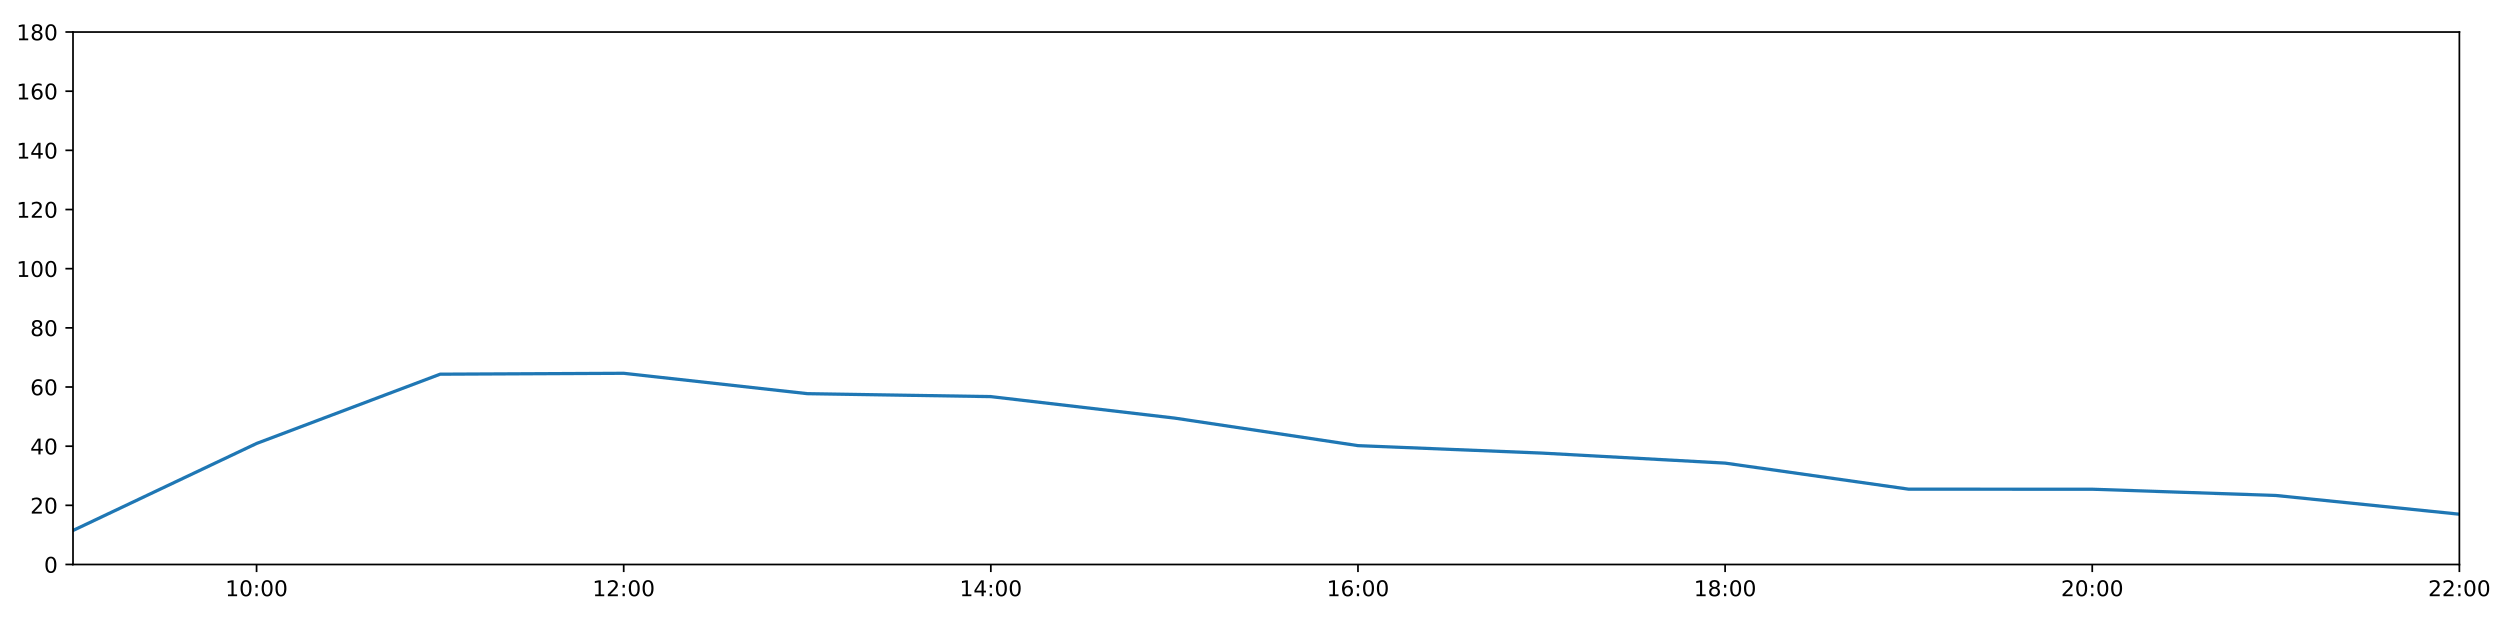
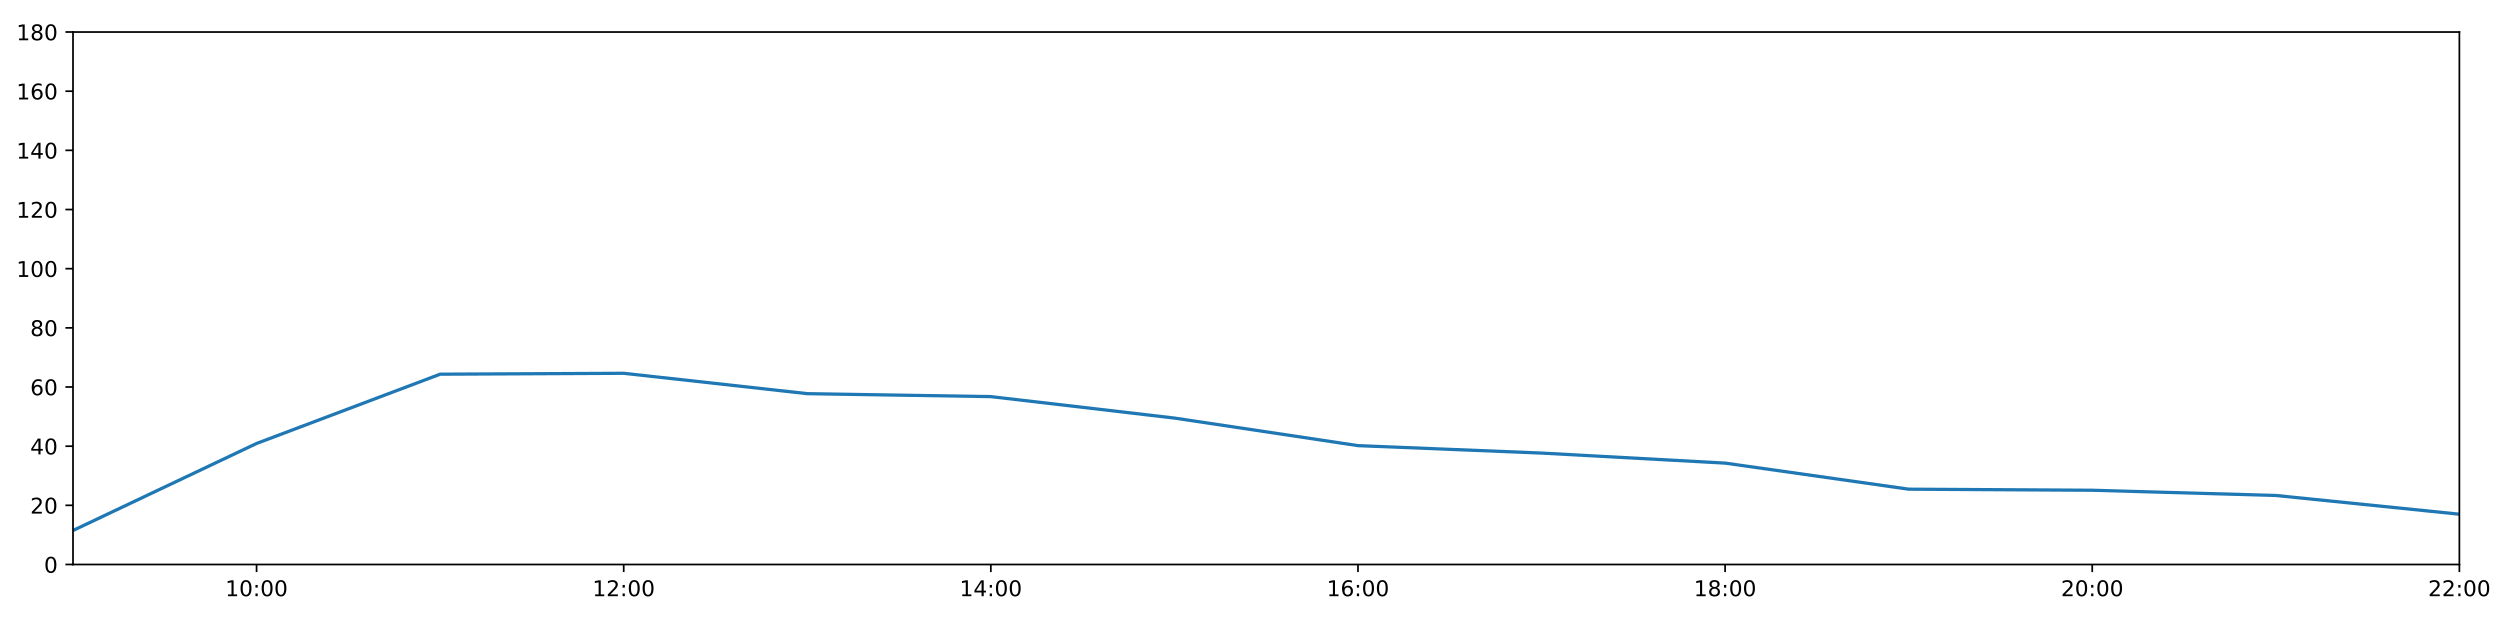
<svg xmlns="http://www.w3.org/2000/svg" xmlns:xlink="http://www.w3.org/1999/xlink" height="288pt" version="1.1" viewBox="0 0 1152 288" width="1152pt">
  <defs>
    <style type="text/css">
*{stroke-linecap:butt;stroke-linejoin:round;}
  </style>
  </defs>
  <g id="figure_1">
    <g id="patch_1">
      <path d="M 0 288  L 1152 288  L 1152 0  L 0 0  z " style="fill:#ffffff;" />
    </g>
    <g id="axes_1">
      <g id="patch_2">
        <path d="M 33.64 260.12  L 1133.28 260.12  L 1133.28 14.76  L 33.64 14.76  z " style="fill:#ffffff;" />
      </g>
      <g id="matplotlib.axis_1">
        <g id="xtick_1">
          <g id="line2d_1">
            <defs>
-               <path d="M 0 0  L 0 3.5  " id="m42d6e12e95" style="stroke:#000000;stroke-width:0.8;" />
-             </defs>
-             <g>
-               <use style="stroke:#000000;stroke-width:0.8;" x="118.228" xlink:href="#m42d6e12e95" y="260.12" />
+               <path d="M 0 0  L 0 3.5  " id="m7f7c87af79" style="stroke:#000000;stroke-width:0.8;" />
+             </defs>
+             <g>
+               <use style="stroke:#000000;stroke-width:0.8;" x="118.228" xlink:href="#m7f7c87af79" y="260.12" />
            </g>
          </g>
          <g id="text_1">
            <defs>
              <path d="M 12.406 8.297  L 28.516 8.297  L 28.516 63.922  L 10.984 60.406  L 10.984 69.391  L 28.422 72.906  L 38.281 72.906  L 38.281 8.297  L 54.391 8.297  L 54.391 0  L 12.406 0  z " id="DejaVuSans-49" />
              <path d="M 31.781 66.406  Q 24.172 66.406 20.328 58.906  Q 16.5 51.422 16.5 36.375  Q 16.5 21.391 20.328 13.891  Q 24.172 6.391 31.781 6.391  Q 39.453 6.391 43.281 13.891  Q 47.125 21.391 47.125 36.375  Q 47.125 51.422 43.281 58.906  Q 39.453 66.406 31.781 66.406  z M 31.781 74.219  Q 44.047 74.219 50.516 64.516  Q 56.984 54.828 56.984 36.375  Q 56.984 17.969 50.516 8.266  Q 44.047 -1.422 31.781 -1.422  Q 19.531 -1.422 13.062 8.266  Q 6.594 17.969 6.594 36.375  Q 6.594 54.828 13.062 64.516  Q 19.531 74.219 31.781 74.219  z " id="DejaVuSans-48" />
              <path d="M 11.719 12.406  L 22.016 12.406  L 22.016 0  L 11.719 0  z M 11.719 51.703  L 22.016 51.703  L 22.016 39.312  L 11.719 39.312  z " id="DejaVuSans-58" />
            </defs>
            <g transform="translate(103.8183 274.7184)scale(0.1 -0.1)">
              <use xlink:href="#DejaVuSans-49" />
              <use x="63.623" xlink:href="#DejaVuSans-48" />
              <use x="127.246" xlink:href="#DejaVuSans-58" />
              <use x="160.938" xlink:href="#DejaVuSans-48" />
              <use x="224.561" xlink:href="#DejaVuSans-48" />
            </g>
          </g>
        </g>
        <g id="xtick_2">
          <g id="line2d_2">
            <g>
-               <use style="stroke:#000000;stroke-width:0.8;" x="287.403" xlink:href="#m42d6e12e95" y="260.12" />
+               <use style="stroke:#000000;stroke-width:0.8;" x="287.403" xlink:href="#m7f7c87af79" y="260.12" />
            </g>
          </g>
          <g id="text_2">
            <defs>
              <path d="M 19.188 8.297  L 53.609 8.297  L 53.609 0  L 7.328 0  L 7.328 8.297  Q 12.938 14.109 22.625 23.891  Q 32.328 33.688 34.812 36.531  Q 39.547 41.844 41.422 45.531  Q 43.312 49.219 43.312 52.781  Q 43.312 58.594 39.234 62.25  Q 35.156 65.922 28.609 65.922  Q 23.969 65.922 18.812 64.312  Q 13.672 62.703 7.812 59.422  L 7.812 69.391  Q 13.766 71.781 18.938 73  Q 24.125 74.219 28.422 74.219  Q 39.75 74.219 46.484 68.547  Q 53.219 62.891 53.219 53.422  Q 53.219 48.922 51.531 44.891  Q 49.859 40.875 45.406 35.406  Q 44.188 33.984 37.641 27.219  Q 31.109 20.453 19.188 8.297  z " id="DejaVuSans-50" />
            </defs>
            <g transform="translate(272.9937 274.7184)scale(0.1 -0.1)">
              <use xlink:href="#DejaVuSans-49" />
              <use x="63.623" xlink:href="#DejaVuSans-50" />
              <use x="127.246" xlink:href="#DejaVuSans-58" />
              <use x="160.938" xlink:href="#DejaVuSans-48" />
              <use x="224.561" xlink:href="#DejaVuSans-48" />
            </g>
          </g>
        </g>
        <g id="xtick_3">
          <g id="line2d_3">
            <g>
-               <use style="stroke:#000000;stroke-width:0.8;" x="456.578" xlink:href="#m42d6e12e95" y="260.12" />
+               <use style="stroke:#000000;stroke-width:0.8;" x="456.578" xlink:href="#m7f7c87af79" y="260.12" />
            </g>
          </g>
          <g id="text_3">
            <defs>
              <path d="M 37.797 64.312  L 12.891 25.391  L 37.797 25.391  z M 35.203 72.906  L 47.609 72.906  L 47.609 25.391  L 58.016 25.391  L 58.016 17.188  L 47.609 17.188  L 47.609 0  L 37.797 0  L 37.797 17.188  L 4.891 17.188  L 4.891 26.703  z " id="DejaVuSans-52" />
            </defs>
            <g transform="translate(442.1691 274.7184)scale(0.1 -0.1)">
              <use xlink:href="#DejaVuSans-49" />
              <use x="63.623" xlink:href="#DejaVuSans-52" />
              <use x="127.246" xlink:href="#DejaVuSans-58" />
              <use x="160.938" xlink:href="#DejaVuSans-48" />
              <use x="224.561" xlink:href="#DejaVuSans-48" />
            </g>
          </g>
        </g>
        <g id="xtick_4">
          <g id="line2d_4">
            <g>
-               <use style="stroke:#000000;stroke-width:0.8;" x="625.754" xlink:href="#m42d6e12e95" y="260.12" />
+               <use style="stroke:#000000;stroke-width:0.8;" x="625.754" xlink:href="#m7f7c87af79" y="260.12" />
            </g>
          </g>
          <g id="text_4">
            <defs>
              <path d="M 33.016 40.375  Q 26.375 40.375 22.484 35.828  Q 18.609 31.297 18.609 23.391  Q 18.609 15.531 22.484 10.953  Q 26.375 6.391 33.016 6.391  Q 39.656 6.391 43.531 10.953  Q 47.406 15.531 47.406 23.391  Q 47.406 31.297 43.531 35.828  Q 39.656 40.375 33.016 40.375  z M 52.594 71.297  L 52.594 62.312  Q 48.875 64.062 45.094 64.984  Q 41.312 65.922 37.594 65.922  Q 27.828 65.922 22.672 59.328  Q 17.531 52.734 16.797 39.406  Q 19.672 43.656 24.016 45.922  Q 28.375 48.188 33.594 48.188  Q 44.578 48.188 50.953 41.516  Q 57.328 34.859 57.328 23.391  Q 57.328 12.156 50.688 5.359  Q 44.047 -1.422 33.016 -1.422  Q 20.359 -1.422 13.672 8.266  Q 6.984 17.969 6.984 36.375  Q 6.984 53.656 15.188 63.938  Q 23.391 74.219 37.203 74.219  Q 40.922 74.219 44.703 73.484  Q 48.484 72.75 52.594 71.297  z " id="DejaVuSans-54" />
            </defs>
            <g transform="translate(611.3445 274.7184)scale(0.1 -0.1)">
              <use xlink:href="#DejaVuSans-49" />
              <use x="63.623" xlink:href="#DejaVuSans-54" />
              <use x="127.246" xlink:href="#DejaVuSans-58" />
              <use x="160.938" xlink:href="#DejaVuSans-48" />
              <use x="224.561" xlink:href="#DejaVuSans-48" />
            </g>
          </g>
        </g>
        <g id="xtick_5">
          <g id="line2d_5">
            <g>
-               <use style="stroke:#000000;stroke-width:0.8;" x="794.929" xlink:href="#m42d6e12e95" y="260.12" />
+               <use style="stroke:#000000;stroke-width:0.8;" x="794.929" xlink:href="#m7f7c87af79" y="260.12" />
            </g>
          </g>
          <g id="text_5">
            <defs>
              <path d="M 31.781 34.625  Q 24.75 34.625 20.719 30.859  Q 16.703 27.094 16.703 20.516  Q 16.703 13.922 20.719 10.156  Q 24.75 6.391 31.781 6.391  Q 38.812 6.391 42.859 10.172  Q 46.922 13.969 46.922 20.516  Q 46.922 27.094 42.891 30.859  Q 38.875 34.625 31.781 34.625  z M 21.922 38.812  Q 15.578 40.375 12.031 44.719  Q 8.5 49.078 8.5 55.328  Q 8.5 64.062 14.719 69.141  Q 20.953 74.219 31.781 74.219  Q 42.672 74.219 48.875 69.141  Q 55.078 64.062 55.078 55.328  Q 55.078 49.078 51.531 44.719  Q 48 40.375 41.703 38.812  Q 48.828 37.156 52.797 32.312  Q 56.781 27.484 56.781 20.516  Q 56.781 9.906 50.312 4.234  Q 43.844 -1.422 31.781 -1.422  Q 19.734 -1.422 13.25 4.234  Q 6.781 9.906 6.781 20.516  Q 6.781 27.484 10.781 32.312  Q 14.797 37.156 21.922 38.812  z M 18.312 54.391  Q 18.312 48.734 21.844 45.562  Q 25.391 42.391 31.781 42.391  Q 38.141 42.391 41.719 45.562  Q 45.312 48.734 45.312 54.391  Q 45.312 60.062 41.719 63.234  Q 38.141 66.406 31.781 66.406  Q 25.391 66.406 21.844 63.234  Q 18.312 60.062 18.312 54.391  z " id="DejaVuSans-56" />
            </defs>
            <g transform="translate(780.5199 274.7184)scale(0.1 -0.1)">
              <use xlink:href="#DejaVuSans-49" />
              <use x="63.623" xlink:href="#DejaVuSans-56" />
              <use x="127.246" xlink:href="#DejaVuSans-58" />
              <use x="160.938" xlink:href="#DejaVuSans-48" />
              <use x="224.561" xlink:href="#DejaVuSans-48" />
            </g>
          </g>
        </g>
        <g id="xtick_6">
          <g id="line2d_6">
            <g>
-               <use style="stroke:#000000;stroke-width:0.8;" x="964.105" xlink:href="#m42d6e12e95" y="260.12" />
+               <use style="stroke:#000000;stroke-width:0.8;" x="964.105" xlink:href="#m7f7c87af79" y="260.12" />
            </g>
          </g>
          <g id="text_6">
            <g transform="translate(949.6952 274.7184)scale(0.1 -0.1)">
              <use xlink:href="#DejaVuSans-50" />
              <use x="63.623" xlink:href="#DejaVuSans-48" />
              <use x="127.246" xlink:href="#DejaVuSans-58" />
              <use x="160.938" xlink:href="#DejaVuSans-48" />
              <use x="224.561" xlink:href="#DejaVuSans-48" />
            </g>
          </g>
        </g>
        <g id="xtick_7">
          <g id="line2d_7">
            <g>
-               <use style="stroke:#000000;stroke-width:0.8;" x="1133.28" xlink:href="#m42d6e12e95" y="260.12" />
+               <use style="stroke:#000000;stroke-width:0.8;" x="1133.28" xlink:href="#m7f7c87af79" y="260.12" />
            </g>
          </g>
          <g id="text_7">
            <g transform="translate(1118.871 274.7184)scale(0.1 -0.1)">
              <use xlink:href="#DejaVuSans-50" />
              <use x="63.623" xlink:href="#DejaVuSans-50" />
              <use x="127.246" xlink:href="#DejaVuSans-58" />
              <use x="160.938" xlink:href="#DejaVuSans-48" />
              <use x="224.561" xlink:href="#DejaVuSans-48" />
            </g>
          </g>
        </g>
      </g>
      <g id="matplotlib.axis_2">
        <g id="ytick_1">
          <g id="line2d_8">
            <defs>
-               <path d="M 0 0  L -3.5 0  " id="mace27f66ea" style="stroke:#000000;stroke-width:0.8;" />
-             </defs>
-             <g>
-               <use style="stroke:#000000;stroke-width:0.8;" x="33.64" xlink:href="#mace27f66ea" y="260.12" />
+               <path d="M 0 0  L -3.5 0  " id="m303889d71f" style="stroke:#000000;stroke-width:0.8;" />
+             </defs>
+             <g>
+               <use style="stroke:#000000;stroke-width:0.8;" x="33.64" xlink:href="#m303889d71f" y="260.12" />
            </g>
          </g>
          <g id="text_8">
            <g transform="translate(20.2775 263.9192)scale(0.1 -0.1)">
              <use xlink:href="#DejaVuSans-48" />
            </g>
          </g>
        </g>
        <g id="ytick_2">
          <g id="line2d_9">
            <g>
-               <use style="stroke:#000000;stroke-width:0.8;" x="33.64" xlink:href="#mace27f66ea" y="232.858" />
+               <use style="stroke:#000000;stroke-width:0.8;" x="33.64" xlink:href="#m303889d71f" y="232.858" />
            </g>
          </g>
          <g id="text_9">
            <g transform="translate(13.915 236.657)scale(0.1 -0.1)">
              <use xlink:href="#DejaVuSans-50" />
              <use x="63.623" xlink:href="#DejaVuSans-48" />
            </g>
          </g>
        </g>
        <g id="ytick_3">
          <g id="line2d_10">
            <g>
-               <use style="stroke:#000000;stroke-width:0.8;" x="33.64" xlink:href="#mace27f66ea" y="205.596" />
+               <use style="stroke:#000000;stroke-width:0.8;" x="33.64" xlink:href="#m303889d71f" y="205.596" />
            </g>
          </g>
          <g id="text_10">
            <g transform="translate(13.915 209.3948)scale(0.1 -0.1)">
              <use xlink:href="#DejaVuSans-52" />
              <use x="63.623" xlink:href="#DejaVuSans-48" />
            </g>
          </g>
        </g>
        <g id="ytick_4">
          <g id="line2d_11">
            <g>
-               <use style="stroke:#000000;stroke-width:0.8;" x="33.64" xlink:href="#mace27f66ea" y="178.333" />
+               <use style="stroke:#000000;stroke-width:0.8;" x="33.64" xlink:href="#m303889d71f" y="178.333" />
            </g>
          </g>
          <g id="text_11">
            <g transform="translate(13.915 182.1326)scale(0.1 -0.1)">
              <use xlink:href="#DejaVuSans-54" />
              <use x="63.623" xlink:href="#DejaVuSans-48" />
            </g>
          </g>
        </g>
        <g id="ytick_5">
          <g id="line2d_12">
            <g>
-               <use style="stroke:#000000;stroke-width:0.8;" x="33.64" xlink:href="#mace27f66ea" y="151.071" />
+               <use style="stroke:#000000;stroke-width:0.8;" x="33.64" xlink:href="#m303889d71f" y="151.071" />
            </g>
          </g>
          <g id="text_12">
            <g transform="translate(13.915 154.8703)scale(0.1 -0.1)">
              <use xlink:href="#DejaVuSans-56" />
              <use x="63.623" xlink:href="#DejaVuSans-48" />
            </g>
          </g>
        </g>
        <g id="ytick_6">
          <g id="line2d_13">
            <g>
-               <use style="stroke:#000000;stroke-width:0.8;" x="33.64" xlink:href="#mace27f66ea" y="123.809" />
+               <use style="stroke:#000000;stroke-width:0.8;" x="33.64" xlink:href="#m303889d71f" y="123.809" />
            </g>
          </g>
          <g id="text_13">
            <g transform="translate(7.5525 127.6081)scale(0.1 -0.1)">
              <use xlink:href="#DejaVuSans-49" />
              <use x="63.623" xlink:href="#DejaVuSans-48" />
              <use x="127.246" xlink:href="#DejaVuSans-48" />
            </g>
          </g>
        </g>
        <g id="ytick_7">
          <g id="line2d_14">
            <g>
-               <use style="stroke:#000000;stroke-width:0.8;" x="33.64" xlink:href="#mace27f66ea" y="96.547" />
+               <use style="stroke:#000000;stroke-width:0.8;" x="33.64" xlink:href="#m303889d71f" y="96.547" />
            </g>
          </g>
          <g id="text_14">
            <g transform="translate(7.5525 100.3459)scale(0.1 -0.1)">
              <use xlink:href="#DejaVuSans-49" />
              <use x="63.623" xlink:href="#DejaVuSans-50" />
              <use x="127.246" xlink:href="#DejaVuSans-48" />
            </g>
          </g>
        </g>
        <g id="ytick_8">
          <g id="line2d_15">
            <g>
-               <use style="stroke:#000000;stroke-width:0.8;" x="33.64" xlink:href="#mace27f66ea" y="69.284" />
+               <use style="stroke:#000000;stroke-width:0.8;" x="33.64" xlink:href="#m303889d71f" y="69.284" />
            </g>
          </g>
          <g id="text_15">
            <g transform="translate(7.5525 73.08366)scale(0.1 -0.1)">
              <use xlink:href="#DejaVuSans-49" />
              <use x="63.623" xlink:href="#DejaVuSans-52" />
              <use x="127.246" xlink:href="#DejaVuSans-48" />
            </g>
          </g>
        </g>
        <g id="ytick_9">
          <g id="line2d_16">
            <g>
-               <use style="stroke:#000000;stroke-width:0.8;" x="33.64" xlink:href="#mace27f66ea" y="42.022" />
+               <use style="stroke:#000000;stroke-width:0.8;" x="33.64" xlink:href="#m303889d71f" y="42.022" />
            </g>
          </g>
          <g id="text_16">
            <g transform="translate(7.5525 45.82144)scale(0.1 -0.1)">
              <use xlink:href="#DejaVuSans-49" />
              <use x="63.623" xlink:href="#DejaVuSans-54" />
              <use x="127.246" xlink:href="#DejaVuSans-48" />
            </g>
          </g>
        </g>
        <g id="ytick_10">
          <g id="line2d_17">
            <g>
-               <use style="stroke:#000000;stroke-width:0.8;" x="33.64" xlink:href="#mace27f66ea" y="14.76" />
+               <use style="stroke:#000000;stroke-width:0.8;" x="33.64" xlink:href="#m303889d71f" y="14.76" />
            </g>
          </g>
          <g id="text_17">
            <g transform="translate(7.5525 18.55922)scale(0.1 -0.1)">
              <use xlink:href="#DejaVuSans-49" />
              <use x="63.623" xlink:href="#DejaVuSans-56" />
              <use x="127.246" xlink:href="#DejaVuSans-48" />
            </g>
          </g>
        </g>
      </g>
      <g id="line2d_18">
-         <path clip-path="url(#p81ace80296)" d="M 33.64 244.444  L 118.228 204.346  L 202.815 172.427  L 287.403 172.013  L 371.991 181.4  L 456.578 182.763  L 541.166 192.646  L 625.754 205.348  L 710.342 208.776  L 794.929 213.402  L 879.517 225.413  L 964.105 225.436  L 1048.692 228.314  L 1133.28 236.947  " style="fill:none;stroke:#1f77b4;stroke-linecap:square;stroke-width:1.5;" />
+         <path clip-path="url(#p692f8ec03a)" d="M 33.64 244.444  L 118.228 204.346  L 202.815 172.427  L 287.403 172.013  L 371.991 181.4  L 456.578 182.763  L 541.166 192.646  L 625.754 205.348  L 710.342 208.776  L 794.929 213.402  L 879.517 225.413  L 964.105 225.906  L 1048.692 228.314  L 1133.28 236.947  " style="fill:none;stroke:#1f77b4;stroke-linecap:square;stroke-width:1.5;" />
      </g>
      <g id="patch_3">
        <path d="M 33.64 260.12  L 33.64 14.76  " style="fill:none;stroke:#000000;stroke-linecap:square;stroke-linejoin:miter;stroke-width:0.8;" />
      </g>
      <g id="patch_4">
        <path d="M 1133.28 260.12  L 1133.28 14.76  " style="fill:none;stroke:#000000;stroke-linecap:square;stroke-linejoin:miter;stroke-width:0.8;" />
      </g>
      <g id="patch_5">
        <path d="M 33.64 260.12  L 1133.28 260.12  " style="fill:none;stroke:#000000;stroke-linecap:square;stroke-linejoin:miter;stroke-width:0.8;" />
      </g>
      <g id="patch_6">
        <path d="M 33.64 14.76  L 1133.28 14.76  " style="fill:none;stroke:#000000;stroke-linecap:square;stroke-linejoin:miter;stroke-width:0.8;" />
      </g>
    </g>
  </g>
  <defs>
-     <clipPath id="p81ace80296">
+     <clipPath id="p692f8ec03a">
      <rect height="245.36" width="1099.64" x="33.64" y="14.76" />
    </clipPath>
  </defs>
</svg>
